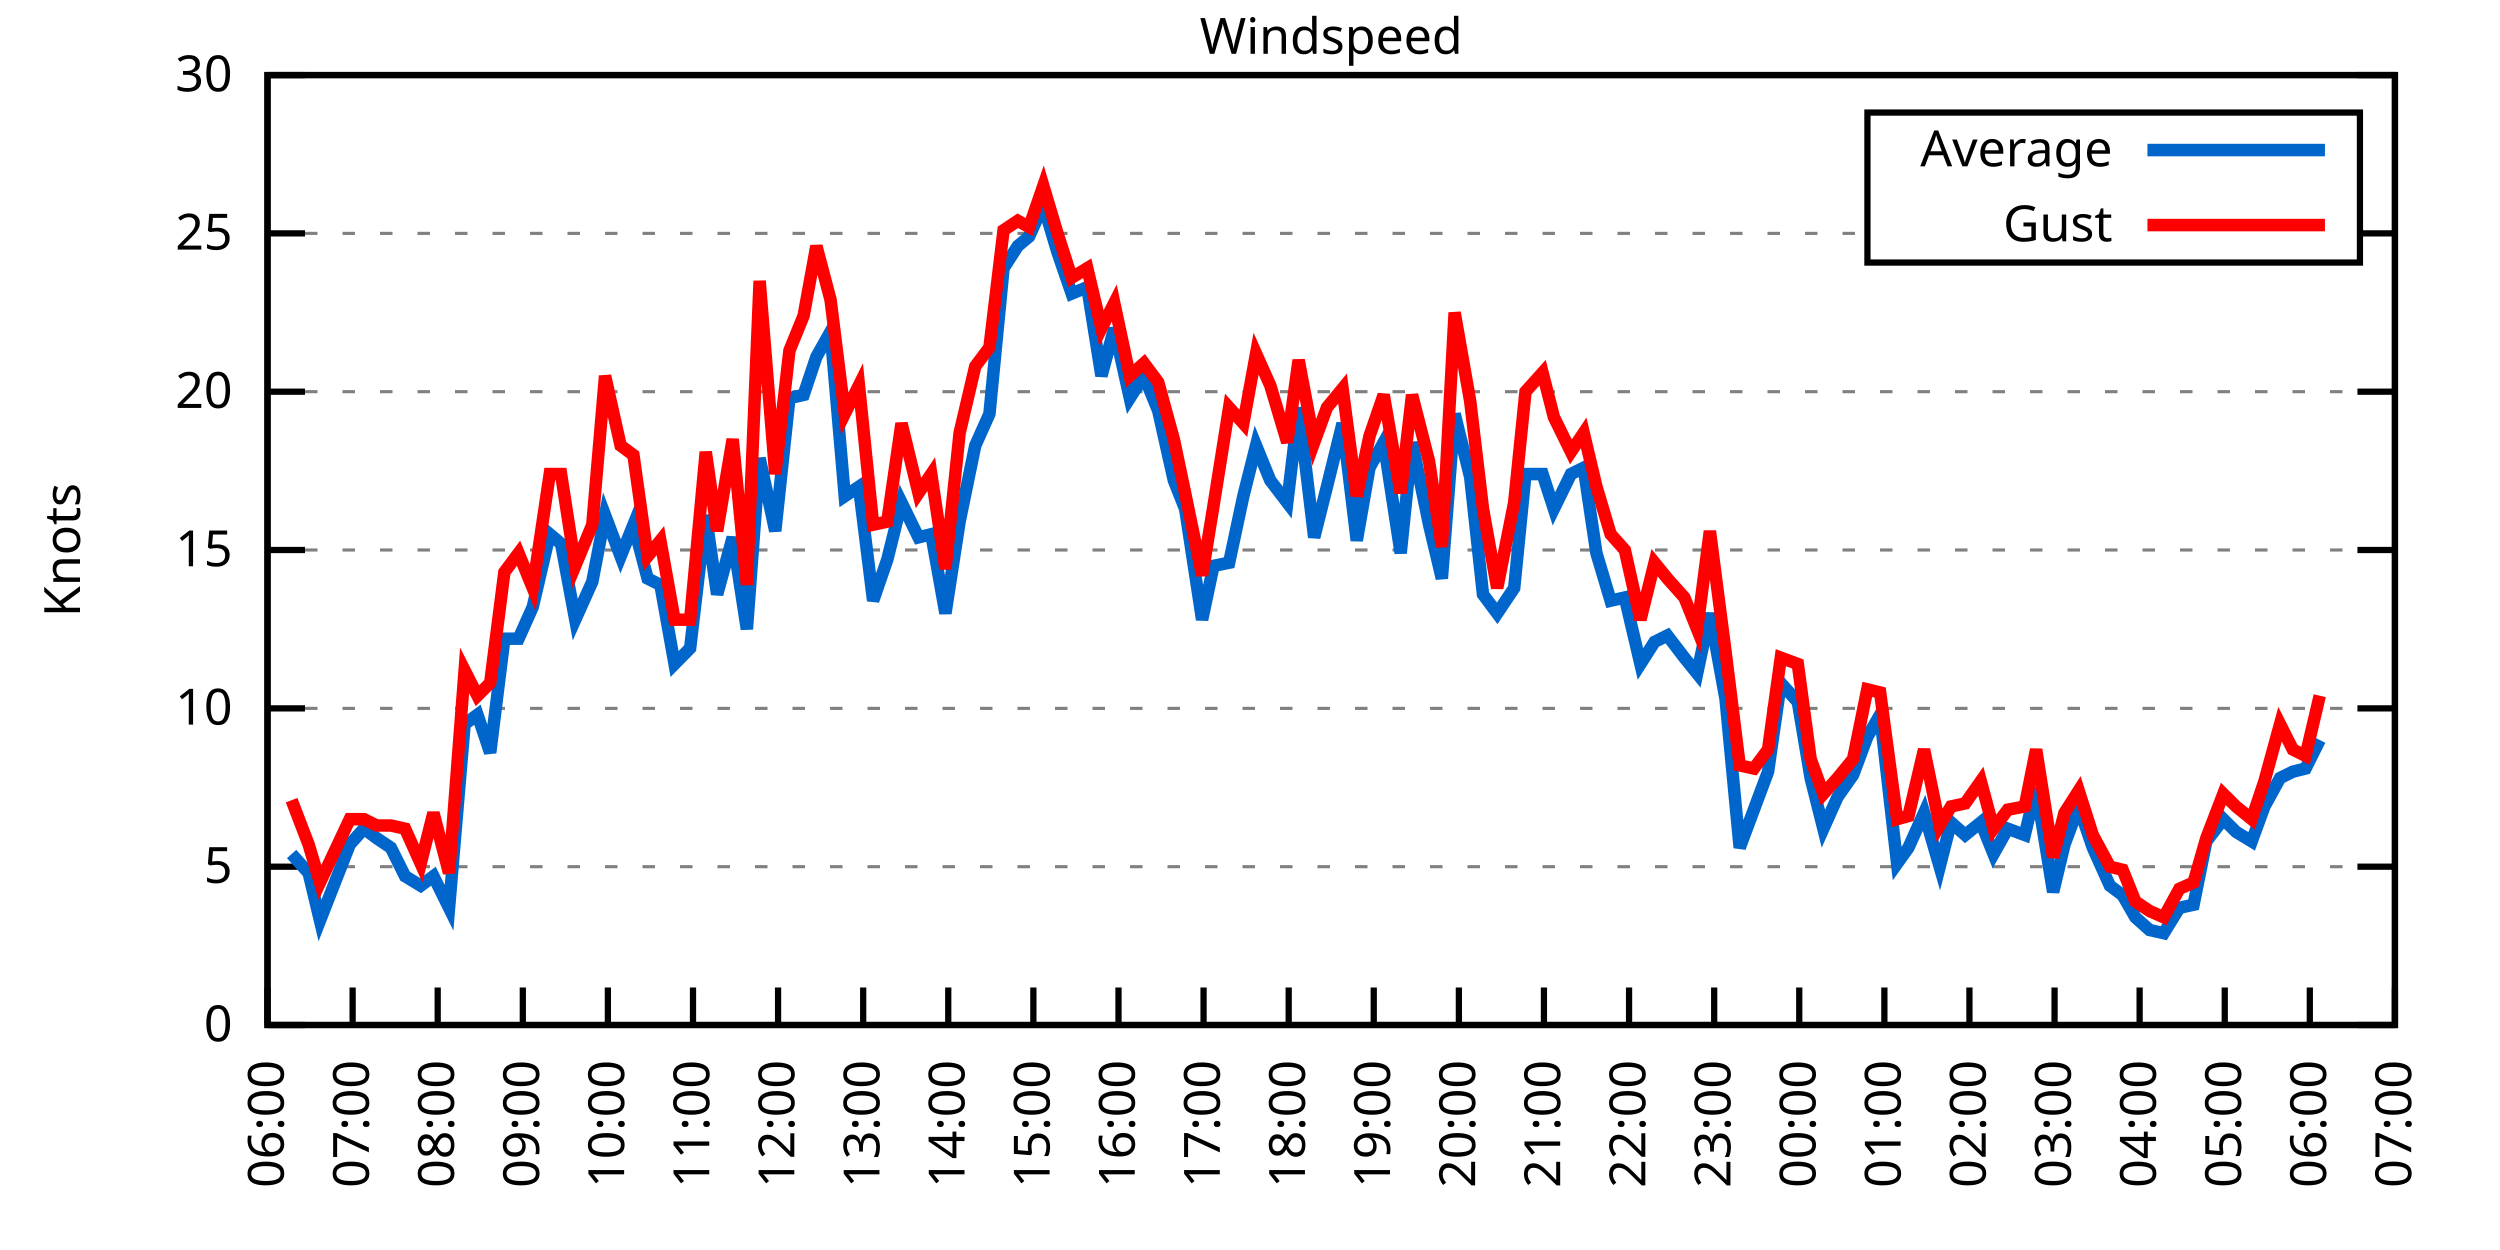
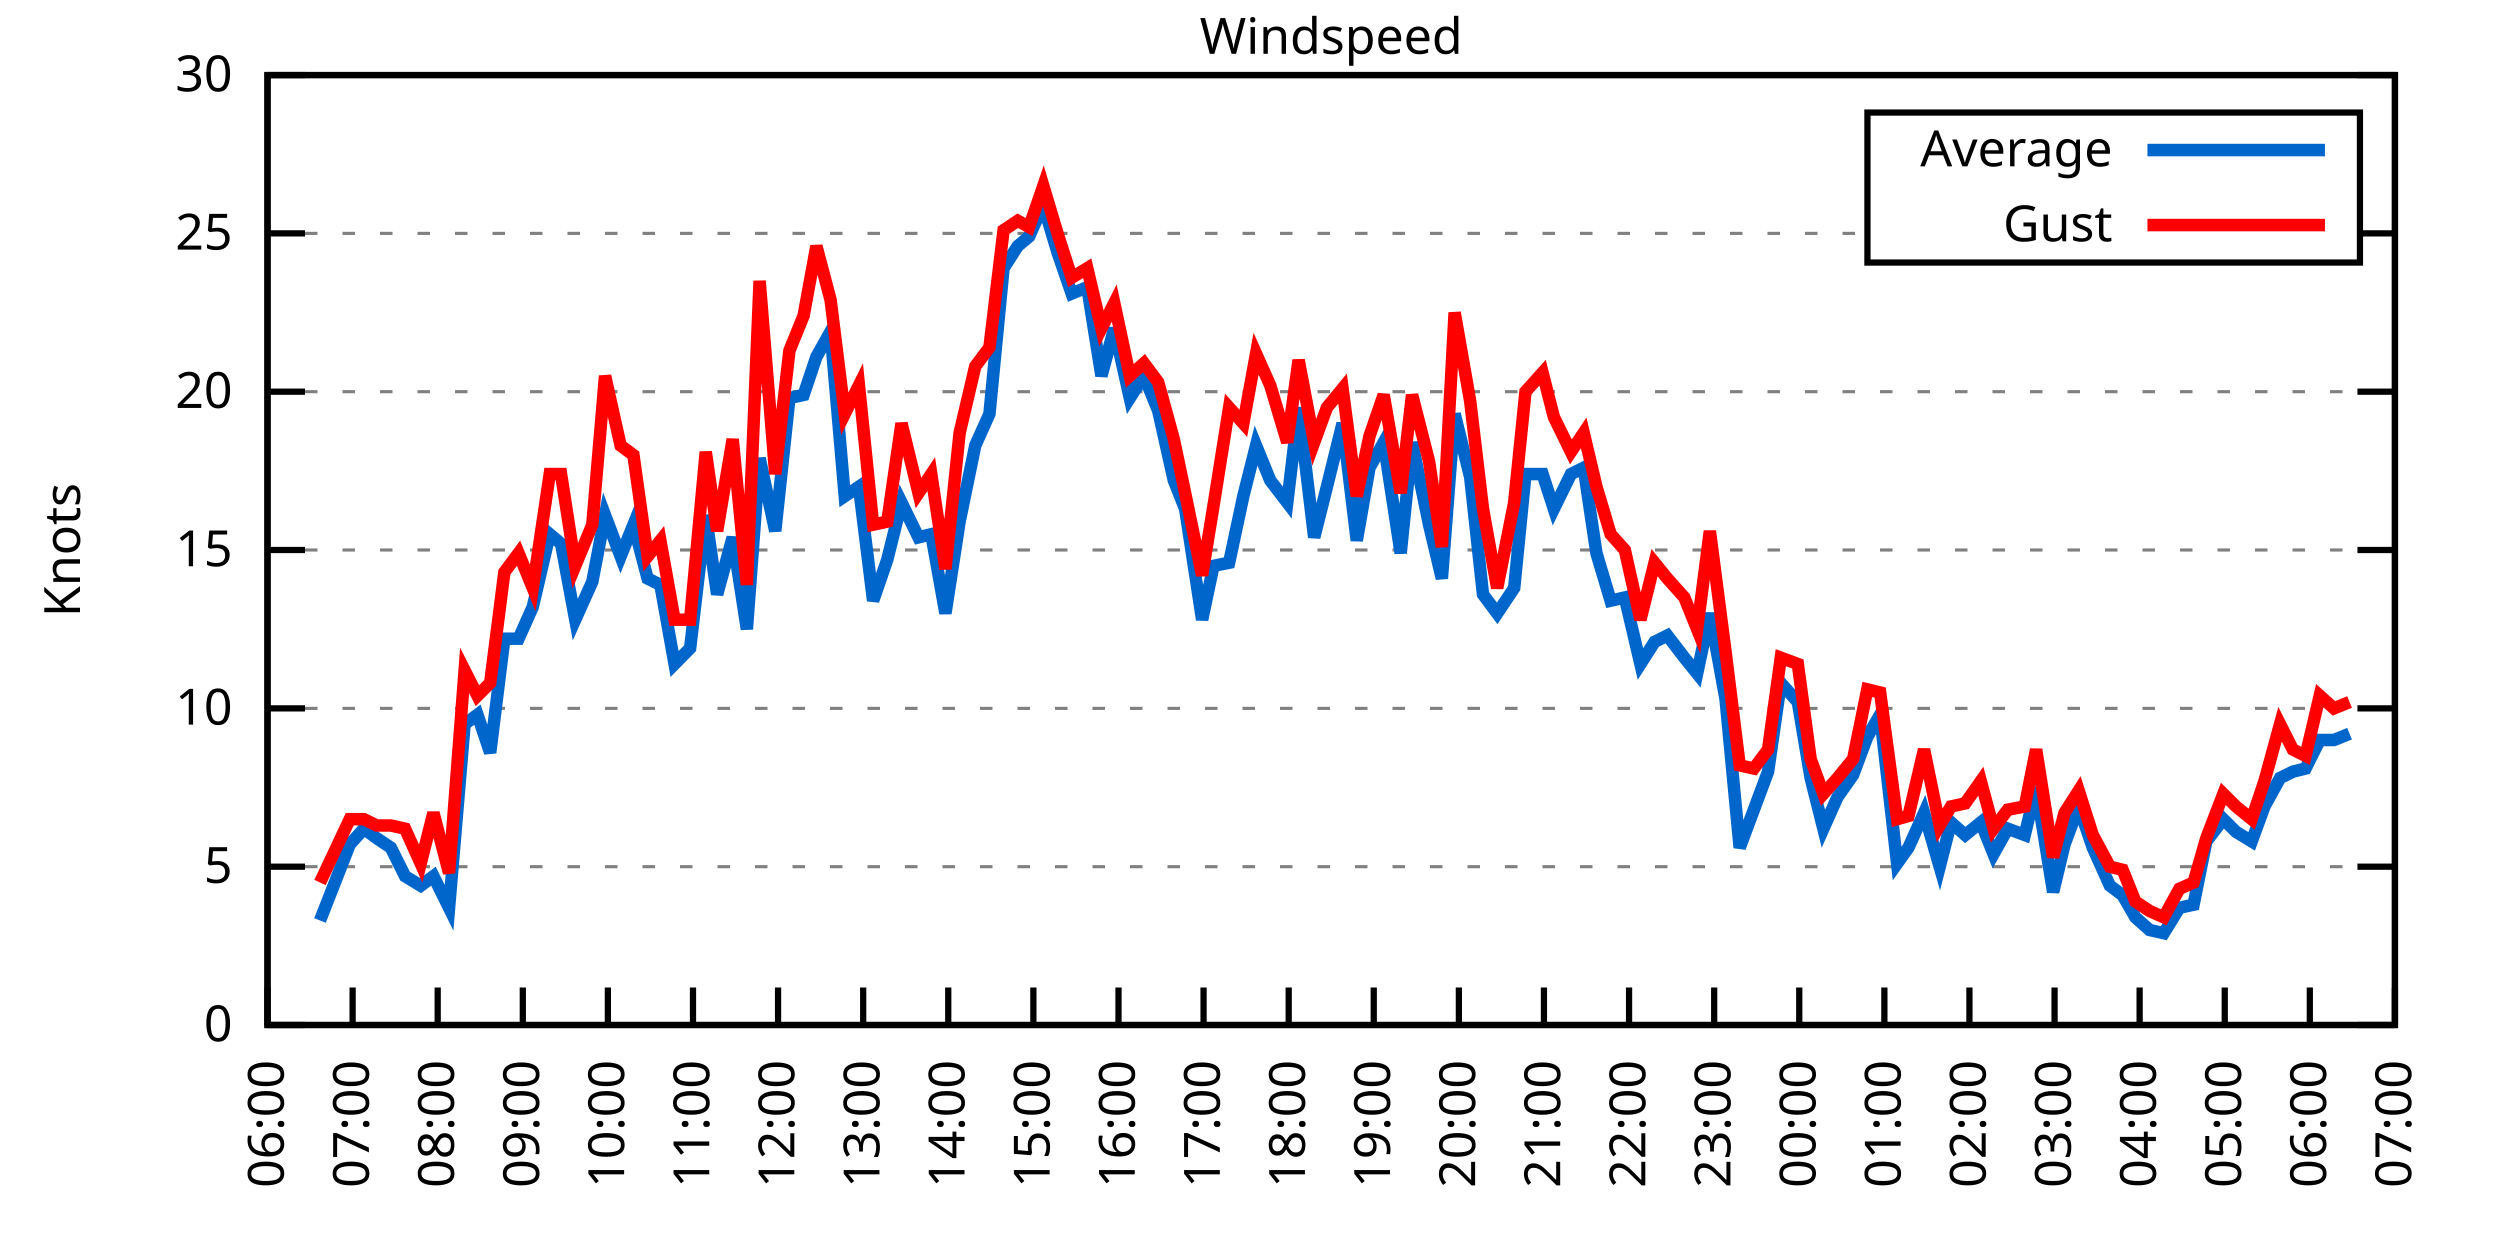
<svg xmlns="http://www.w3.org/2000/svg" xmlns:xlink="http://www.w3.org/1999/xlink" width="400" height="200" viewBox="0 0 400 200">
  <g id="gnuplot_canvas">
    <rect x="0" y="0" width="400" height="200" fill="none" />
    <defs>
      <circle id="gpDot" r="0.5" stroke-width="0.5" stroke="currentColor" />
      <path id="gpPt0" stroke-width="0.333" stroke="currentColor" d="M-1,0 h2 M0,-1 v2" />
      <path id="gpPt1" stroke-width="0.333" stroke="currentColor" d="M-1,-1 L1,1 M1,-1 L-1,1" />
      <path id="gpPt2" stroke-width="0.333" stroke="currentColor" d="M-1,0 L1,0 M0,-1 L0,1 M-1,-1 L1,1 M-1,1 L1,-1" />
      <rect id="gpPt3" stroke-width="0.333" stroke="currentColor" x="-1" y="-1" width="2" height="2" />
      <rect id="gpPt4" stroke-width="0.333" stroke="currentColor" fill="currentColor" x="-1" y="-1" width="2" height="2" />
      <circle id="gpPt5" stroke-width="0.333" stroke="currentColor" cx="0" cy="0" r="1" />
      <use xlink:href="#gpPt5" id="gpPt6" fill="currentColor" stroke="none" />
      <path id="gpPt7" stroke-width="0.333" stroke="currentColor" d="M0,-1.33 L-1.33,0.67 L1.33,0.67 z" />
      <use xlink:href="#gpPt7" id="gpPt8" fill="currentColor" stroke="none" />
      <use xlink:href="#gpPt7" id="gpPt9" stroke="currentColor" transform="rotate(180)" />
      <use xlink:href="#gpPt9" id="gpPt10" fill="currentColor" stroke="none" />
      <use xlink:href="#gpPt3" id="gpPt11" stroke="currentColor" transform="rotate(45)" />
      <use xlink:href="#gpPt11" id="gpPt12" fill="currentColor" stroke="none" />
      <path id="gpPt13" stroke-width="0.333" stroke="currentColor" d="M0,1.330 L1.265,0.411 L0.782,-1.067 L-0.782,-1.076 L-1.265,0.411 z" />
      <use xlink:href="#gpPt13" id="gpPt14" fill="currentColor" stroke="none" />
      <filter id="textbox" filterUnits="objectBoundingBox" x="0" y="0" height="1" width="1">
        <feFlood flood-color="white" flood-opacity="1" result="bgnd" />
        <feComposite in="SourceGraphic" in2="bgnd" operator="atop" />
      </filter>
      <filter id="greybox" filterUnits="objectBoundingBox" x="0" y="0" height="1" width="1">
        <feFlood flood-color="lightgrey" flood-opacity="1" result="grey" />
        <feComposite in="SourceGraphic" in2="grey" operator="atop" />
      </filter>
    </defs>
    <g fill="none" color="white" stroke="currentColor" stroke-width="1.00" stroke-linecap="butt" stroke-linejoin="miter">
</g>
    <g fill="none" color="black" stroke="currentColor" stroke-width="1.00" stroke-linecap="butt" stroke-linejoin="miter">
      <g stroke="none" shape-rendering="crispEdges">
        <polygon fill="rgb(255, 255, 255)" points="42.80,164.00 383.18,164.00 383.18,12.02 42.80,12.02 " />
      </g>
    </g>
    <g fill="none" color="black" stroke="currentColor" stroke-width="1.00" stroke-linecap="butt" stroke-linejoin="miter">
</g>
    <g fill="none" color="black" stroke="black" stroke-width="0.50" stroke-linecap="butt" stroke-linejoin="miter">
</g>
    <g fill="none" color="gray" stroke="currentColor" stroke-width="0.50" stroke-linecap="butt" stroke-linejoin="miter">
      <path stroke="gray" stroke-dasharray="2,4" class="gridline" d="M42.80,164.00 L383.19,164.00  " />
    </g>
    <g fill="none" color="gray" stroke="gray" stroke-width="1.00" stroke-linecap="butt" stroke-linejoin="miter">
</g>
    <g fill="none" color="black" stroke="currentColor" stroke-width="1.00" stroke-linecap="butt" stroke-linejoin="miter">
      <path stroke="black" d="M42.80,164.00 L48.80,164.00 M383.19,164.00 L377.19,164.00  " />
      <g transform="translate(37.20,166.60)" stroke="none" fill="black" font-family="Sans" font-size="8.00" text-anchor="end">
        <text>
          <tspan font-family="Sans"> 0</tspan>
        </text>
      </g>
    </g>
    <g fill="none" color="black" stroke="currentColor" stroke-width="1.00" stroke-linecap="butt" stroke-linejoin="miter">
</g>
    <g fill="none" color="black" stroke="black" stroke-width="0.50" stroke-linecap="butt" stroke-linejoin="miter">
</g>
    <g fill="none" color="gray" stroke="currentColor" stroke-width="0.50" stroke-linecap="butt" stroke-linejoin="miter">
      <path stroke="gray" stroke-dasharray="2,4" class="gridline" d="M42.80,138.67 L383.19,138.67  " />
    </g>
    <g fill="none" color="gray" stroke="gray" stroke-width="1.00" stroke-linecap="butt" stroke-linejoin="miter">
</g>
    <g fill="none" color="black" stroke="currentColor" stroke-width="1.00" stroke-linecap="butt" stroke-linejoin="miter">
      <path stroke="black" d="M42.80,138.67 L48.80,138.67 M383.19,138.67 L377.19,138.67  " />
      <g transform="translate(37.20,141.27)" stroke="none" fill="black" font-family="Sans" font-size="8.00" text-anchor="end">
        <text>
          <tspan font-family="Sans"> 5</tspan>
        </text>
      </g>
    </g>
    <g fill="none" color="black" stroke="currentColor" stroke-width="1.00" stroke-linecap="butt" stroke-linejoin="miter">
</g>
    <g fill="none" color="black" stroke="black" stroke-width="0.50" stroke-linecap="butt" stroke-linejoin="miter">
</g>
    <g fill="none" color="gray" stroke="currentColor" stroke-width="0.50" stroke-linecap="butt" stroke-linejoin="miter">
      <path stroke="gray" stroke-dasharray="2,4" class="gridline" d="M42.80,113.34 L383.19,113.34  " />
    </g>
    <g fill="none" color="gray" stroke="gray" stroke-width="1.00" stroke-linecap="butt" stroke-linejoin="miter">
</g>
    <g fill="none" color="black" stroke="currentColor" stroke-width="1.00" stroke-linecap="butt" stroke-linejoin="miter">
      <path stroke="black" d="M42.80,113.34 L48.80,113.34 M383.19,113.34 L377.19,113.34  " />
      <g transform="translate(37.20,115.94)" stroke="none" fill="black" font-family="Sans" font-size="8.00" text-anchor="end">
        <text>
          <tspan font-family="Sans"> 10</tspan>
        </text>
      </g>
    </g>
    <g fill="none" color="black" stroke="currentColor" stroke-width="1.00" stroke-linecap="butt" stroke-linejoin="miter">
</g>
    <g fill="none" color="black" stroke="black" stroke-width="0.50" stroke-linecap="butt" stroke-linejoin="miter">
</g>
    <g fill="none" color="gray" stroke="currentColor" stroke-width="0.50" stroke-linecap="butt" stroke-linejoin="miter">
      <path stroke="gray" stroke-dasharray="2,4" class="gridline" d="M42.80,88.00 L383.19,88.00  " />
    </g>
    <g fill="none" color="gray" stroke="gray" stroke-width="1.00" stroke-linecap="butt" stroke-linejoin="miter">
</g>
    <g fill="none" color="black" stroke="currentColor" stroke-width="1.00" stroke-linecap="butt" stroke-linejoin="miter">
      <path stroke="black" d="M42.80,88.00 L48.80,88.00 M383.19,88.00 L377.19,88.00  " />
      <g transform="translate(37.20,90.60)" stroke="none" fill="black" font-family="Sans" font-size="8.00" text-anchor="end">
        <text>
          <tspan font-family="Sans"> 15</tspan>
        </text>
      </g>
    </g>
    <g fill="none" color="black" stroke="currentColor" stroke-width="1.00" stroke-linecap="butt" stroke-linejoin="miter">
</g>
    <g fill="none" color="black" stroke="black" stroke-width="0.50" stroke-linecap="butt" stroke-linejoin="miter">
</g>
    <g fill="none" color="gray" stroke="currentColor" stroke-width="0.50" stroke-linecap="butt" stroke-linejoin="miter">
      <path stroke="gray" stroke-dasharray="2,4" class="gridline" d="M42.80,62.67 L383.19,62.67  " />
    </g>
    <g fill="none" color="gray" stroke="gray" stroke-width="1.00" stroke-linecap="butt" stroke-linejoin="miter">
</g>
    <g fill="none" color="black" stroke="currentColor" stroke-width="1.00" stroke-linecap="butt" stroke-linejoin="miter">
      <path stroke="black" d="M42.80,62.67 L48.80,62.67 M383.19,62.67 L377.19,62.67  " />
      <g transform="translate(37.20,65.27)" stroke="none" fill="black" font-family="Sans" font-size="8.00" text-anchor="end">
        <text>
          <tspan font-family="Sans"> 20</tspan>
        </text>
      </g>
    </g>
    <g fill="none" color="black" stroke="currentColor" stroke-width="1.00" stroke-linecap="butt" stroke-linejoin="miter">
</g>
    <g fill="none" color="black" stroke="black" stroke-width="0.50" stroke-linecap="butt" stroke-linejoin="miter">
</g>
    <g fill="none" color="gray" stroke="currentColor" stroke-width="0.50" stroke-linecap="butt" stroke-linejoin="miter">
      <path stroke="gray" stroke-dasharray="2,4" class="gridline" d="M42.80,37.34 L298.79,37.34 M377.59,37.34 L383.19,37.34  " />
    </g>
    <g fill="none" color="gray" stroke="gray" stroke-width="1.00" stroke-linecap="butt" stroke-linejoin="miter">
</g>
    <g fill="none" color="black" stroke="currentColor" stroke-width="1.00" stroke-linecap="butt" stroke-linejoin="miter">
      <path stroke="black" d="M42.80,37.34 L48.80,37.34 M383.19,37.34 L377.19,37.34  " />
      <g transform="translate(37.20,39.94)" stroke="none" fill="black" font-family="Sans" font-size="8.00" text-anchor="end">
        <text>
          <tspan font-family="Sans"> 25</tspan>
        </text>
      </g>
    </g>
    <g fill="none" color="black" stroke="currentColor" stroke-width="1.00" stroke-linecap="butt" stroke-linejoin="miter">
</g>
    <g fill="none" color="black" stroke="black" stroke-width="0.50" stroke-linecap="butt" stroke-linejoin="miter">
</g>
    <g fill="none" color="gray" stroke="currentColor" stroke-width="0.50" stroke-linecap="butt" stroke-linejoin="miter">
      <path stroke="gray" stroke-dasharray="2,4" class="gridline" d="M42.80,12.01 L383.19,12.01  " />
    </g>
    <g fill="none" color="gray" stroke="gray" stroke-width="1.00" stroke-linecap="butt" stroke-linejoin="miter">
</g>
    <g fill="none" color="black" stroke="currentColor" stroke-width="1.00" stroke-linecap="butt" stroke-linejoin="miter">
      <path stroke="black" d="M42.80,12.01 L48.80,12.01 M383.19,12.01 L377.19,12.01  " />
      <g transform="translate(37.20,14.61)" stroke="none" fill="black" font-family="Sans" font-size="8.00" text-anchor="end">
        <text>
          <tspan font-family="Sans"> 30</tspan>
        </text>
      </g>
    </g>
    <g fill="none" color="black" stroke="currentColor" stroke-width="1.00" stroke-linecap="butt" stroke-linejoin="miter">
      <path stroke="black" d="M42.80,164.00 L42.80,158.00  " />
      <g transform="translate(45.40,169.60) rotate(270.00)" stroke="none" fill="black" font-family="Sans" font-size="8.00" text-anchor="end">
        <text>
          <tspan font-family="Sans">06:00</tspan>
        </text>
      </g>
    </g>
    <g fill="none" color="black" stroke="currentColor" stroke-width="1.00" stroke-linecap="butt" stroke-linejoin="miter">
      <path stroke="black" d="M56.42,164.00 L56.42,158.00  " />
      <g transform="translate(59.02,169.60) rotate(270.00)" stroke="none" fill="black" font-family="Sans" font-size="8.00" text-anchor="end">
        <text>
          <tspan font-family="Sans">07:00</tspan>
        </text>
      </g>
    </g>
    <g fill="none" color="black" stroke="currentColor" stroke-width="1.00" stroke-linecap="butt" stroke-linejoin="miter">
      <path stroke="black" d="M70.03,164.00 L70.03,158.00  " />
      <g transform="translate(72.63,169.60) rotate(270.00)" stroke="none" fill="black" font-family="Sans" font-size="8.00" text-anchor="end">
        <text>
          <tspan font-family="Sans">08:00</tspan>
        </text>
      </g>
    </g>
    <g fill="none" color="black" stroke="currentColor" stroke-width="1.00" stroke-linecap="butt" stroke-linejoin="miter">
      <path stroke="black" d="M83.65,164.00 L83.65,158.00  " />
      <g transform="translate(86.25,169.60) rotate(270.00)" stroke="none" fill="black" font-family="Sans" font-size="8.00" text-anchor="end">
        <text>
          <tspan font-family="Sans">09:00</tspan>
        </text>
      </g>
    </g>
    <g fill="none" color="black" stroke="currentColor" stroke-width="1.00" stroke-linecap="butt" stroke-linejoin="miter">
      <path stroke="black" d="M97.26,164.00 L97.26,158.00  " />
      <g transform="translate(99.86,169.60) rotate(270.00)" stroke="none" fill="black" font-family="Sans" font-size="8.00" text-anchor="end">
        <text>
          <tspan font-family="Sans">10:00</tspan>
        </text>
      </g>
    </g>
    <g fill="none" color="black" stroke="currentColor" stroke-width="1.00" stroke-linecap="butt" stroke-linejoin="miter">
      <path stroke="black" d="M110.88,164.00 L110.88,158.00  " />
      <g transform="translate(113.48,169.60) rotate(270.00)" stroke="none" fill="black" font-family="Sans" font-size="8.00" text-anchor="end">
        <text>
          <tspan font-family="Sans">11:00</tspan>
        </text>
      </g>
    </g>
    <g fill="none" color="black" stroke="currentColor" stroke-width="1.00" stroke-linecap="butt" stroke-linejoin="miter">
      <path stroke="black" d="M124.49,164.00 L124.49,158.00  " />
      <g transform="translate(127.09,169.60) rotate(270.00)" stroke="none" fill="black" font-family="Sans" font-size="8.00" text-anchor="end">
        <text>
          <tspan font-family="Sans">12:00</tspan>
        </text>
      </g>
    </g>
    <g fill="none" color="black" stroke="currentColor" stroke-width="1.00" stroke-linecap="butt" stroke-linejoin="miter">
      <path stroke="black" d="M138.11,164.00 L138.11,158.00  " />
      <g transform="translate(140.71,169.60) rotate(270.00)" stroke="none" fill="black" font-family="Sans" font-size="8.00" text-anchor="end">
        <text>
          <tspan font-family="Sans">13:00</tspan>
        </text>
      </g>
    </g>
    <g fill="none" color="black" stroke="currentColor" stroke-width="1.00" stroke-linecap="butt" stroke-linejoin="miter">
      <path stroke="black" d="M151.72,164.00 L151.72,158.00  " />
      <g transform="translate(154.32,169.60) rotate(270.00)" stroke="none" fill="black" font-family="Sans" font-size="8.00" text-anchor="end">
        <text>
          <tspan font-family="Sans">14:00</tspan>
        </text>
      </g>
    </g>
    <g fill="none" color="black" stroke="currentColor" stroke-width="1.00" stroke-linecap="butt" stroke-linejoin="miter">
      <path stroke="black" d="M165.34,164.00 L165.34,158.00  " />
      <g transform="translate(167.94,169.60) rotate(270.00)" stroke="none" fill="black" font-family="Sans" font-size="8.00" text-anchor="end">
        <text>
          <tspan font-family="Sans">15:00</tspan>
        </text>
      </g>
    </g>
    <g fill="none" color="black" stroke="currentColor" stroke-width="1.00" stroke-linecap="butt" stroke-linejoin="miter">
      <path stroke="black" d="M178.96,164.00 L178.96,158.00  " />
      <g transform="translate(181.56,169.60) rotate(270.00)" stroke="none" fill="black" font-family="Sans" font-size="8.00" text-anchor="end">
        <text>
          <tspan font-family="Sans">16:00</tspan>
        </text>
      </g>
    </g>
    <g fill="none" color="black" stroke="currentColor" stroke-width="1.00" stroke-linecap="butt" stroke-linejoin="miter">
      <path stroke="black" d="M192.57,164.00 L192.57,158.00  " />
      <g transform="translate(195.17,169.60) rotate(270.00)" stroke="none" fill="black" font-family="Sans" font-size="8.00" text-anchor="end">
        <text>
          <tspan font-family="Sans">17:00</tspan>
        </text>
      </g>
    </g>
    <g fill="none" color="black" stroke="currentColor" stroke-width="1.00" stroke-linecap="butt" stroke-linejoin="miter">
      <path stroke="black" d="M206.19,164.00 L206.19,158.00  " />
      <g transform="translate(208.79,169.60) rotate(270.00)" stroke="none" fill="black" font-family="Sans" font-size="8.00" text-anchor="end">
        <text>
          <tspan font-family="Sans">18:00</tspan>
        </text>
      </g>
    </g>
    <g fill="none" color="black" stroke="currentColor" stroke-width="1.00" stroke-linecap="butt" stroke-linejoin="miter">
      <path stroke="black" d="M219.80,164.00 L219.80,158.00  " />
      <g transform="translate(222.40,169.60) rotate(270.00)" stroke="none" fill="black" font-family="Sans" font-size="8.00" text-anchor="end">
        <text>
          <tspan font-family="Sans">19:00</tspan>
        </text>
      </g>
    </g>
    <g fill="none" color="black" stroke="currentColor" stroke-width="1.00" stroke-linecap="butt" stroke-linejoin="miter">
      <path stroke="black" d="M233.42,164.00 L233.42,158.00  " />
      <g transform="translate(236.02,169.60) rotate(270.00)" stroke="none" fill="black" font-family="Sans" font-size="8.00" text-anchor="end">
        <text>
          <tspan font-family="Sans">20:00</tspan>
        </text>
      </g>
    </g>
    <g fill="none" color="black" stroke="currentColor" stroke-width="1.00" stroke-linecap="butt" stroke-linejoin="miter">
      <path stroke="black" d="M247.03,164.00 L247.03,158.00  " />
      <g transform="translate(249.63,169.60) rotate(270.00)" stroke="none" fill="black" font-family="Sans" font-size="8.00" text-anchor="end">
        <text>
          <tspan font-family="Sans">21:00</tspan>
        </text>
      </g>
    </g>
    <g fill="none" color="black" stroke="currentColor" stroke-width="1.00" stroke-linecap="butt" stroke-linejoin="miter">
      <path stroke="black" d="M260.65,164.00 L260.65,158.00  " />
      <g transform="translate(263.25,169.60) rotate(270.00)" stroke="none" fill="black" font-family="Sans" font-size="8.00" text-anchor="end">
        <text>
          <tspan font-family="Sans">22:00</tspan>
        </text>
      </g>
    </g>
    <g fill="none" color="black" stroke="currentColor" stroke-width="1.00" stroke-linecap="butt" stroke-linejoin="miter">
      <path stroke="black" d="M274.27,164.00 L274.27,158.00  " />
      <g transform="translate(276.87,169.60) rotate(270.00)" stroke="none" fill="black" font-family="Sans" font-size="8.00" text-anchor="end">
        <text>
          <tspan font-family="Sans">23:00</tspan>
        </text>
      </g>
    </g>
    <g fill="none" color="black" stroke="currentColor" stroke-width="1.00" stroke-linecap="butt" stroke-linejoin="miter">
      <path stroke="black" d="M287.88,164.00 L287.88,158.00  " />
      <g transform="translate(290.48,169.60) rotate(270.00)" stroke="none" fill="black" font-family="Sans" font-size="8.00" text-anchor="end">
        <text>
          <tspan font-family="Sans">00:00</tspan>
        </text>
      </g>
    </g>
    <g fill="none" color="black" stroke="currentColor" stroke-width="1.00" stroke-linecap="butt" stroke-linejoin="miter">
      <path stroke="black" d="M301.50,164.00 L301.50,158.00  " />
      <g transform="translate(304.10,169.60) rotate(270.00)" stroke="none" fill="black" font-family="Sans" font-size="8.00" text-anchor="end">
        <text>
          <tspan font-family="Sans">01:00</tspan>
        </text>
      </g>
    </g>
    <g fill="none" color="black" stroke="currentColor" stroke-width="1.00" stroke-linecap="butt" stroke-linejoin="miter">
      <path stroke="black" d="M315.11,164.00 L315.11,158.00  " />
      <g transform="translate(317.71,169.60) rotate(270.00)" stroke="none" fill="black" font-family="Sans" font-size="8.00" text-anchor="end">
        <text>
          <tspan font-family="Sans">02:00</tspan>
        </text>
      </g>
    </g>
    <g fill="none" color="black" stroke="currentColor" stroke-width="1.00" stroke-linecap="butt" stroke-linejoin="miter">
      <path stroke="black" d="M328.73,164.00 L328.73,158.00  " />
      <g transform="translate(331.33,169.60) rotate(270.00)" stroke="none" fill="black" font-family="Sans" font-size="8.00" text-anchor="end">
        <text>
          <tspan font-family="Sans">03:00</tspan>
        </text>
      </g>
    </g>
    <g fill="none" color="black" stroke="currentColor" stroke-width="1.00" stroke-linecap="butt" stroke-linejoin="miter">
      <path stroke="black" d="M342.34,164.00 L342.34,158.00  " />
      <g transform="translate(344.94,169.60) rotate(270.00)" stroke="none" fill="black" font-family="Sans" font-size="8.00" text-anchor="end">
        <text>
          <tspan font-family="Sans">04:00</tspan>
        </text>
      </g>
    </g>
    <g fill="none" color="black" stroke="currentColor" stroke-width="1.00" stroke-linecap="butt" stroke-linejoin="miter">
      <path stroke="black" d="M355.96,164.00 L355.96,158.00  " />
      <g transform="translate(358.56,169.60) rotate(270.00)" stroke="none" fill="black" font-family="Sans" font-size="8.00" text-anchor="end">
        <text>
          <tspan font-family="Sans">05:00</tspan>
        </text>
      </g>
    </g>
    <g fill="none" color="black" stroke="currentColor" stroke-width="1.00" stroke-linecap="butt" stroke-linejoin="miter">
      <path stroke="black" d="M369.57,164.00 L369.57,158.00  " />
      <g transform="translate(372.17,169.60) rotate(270.00)" stroke="none" fill="black" font-family="Sans" font-size="8.00" text-anchor="end">
        <text>
          <tspan font-family="Sans">06:00</tspan>
        </text>
      </g>
    </g>
    <g fill="none" color="black" stroke="currentColor" stroke-width="1.00" stroke-linecap="butt" stroke-linejoin="miter">
      <path stroke="black" d="M383.19,164.00 L383.19,158.00  " />
      <g transform="translate(385.79,169.60) rotate(270.00)" stroke="none" fill="black" font-family="Sans" font-size="8.00" text-anchor="end">
        <text>
          <tspan font-family="Sans">07:00</tspan>
        </text>
      </g>
    </g>
    <g fill="none" color="black" stroke="currentColor" stroke-width="1.00" stroke-linecap="butt" stroke-linejoin="miter">
</g>
    <g fill="none" color="black" stroke="currentColor" stroke-width="1.00" stroke-linecap="butt" stroke-linejoin="miter">
      <path stroke="black" d="M42.80,12.01 L42.80,164.00 L383.19,164.00 L383.19,12.01 L42.80,12.01 Z  " />
    </g>
    <g fill="none" color="black" stroke="currentColor" stroke-width="1.00" stroke-linecap="butt" stroke-linejoin="miter">
</g>
    <g fill="none" color="black" stroke="currentColor" stroke-width="1.00" stroke-linecap="butt" stroke-linejoin="miter">
      <path stroke="black" d="M298.79,42.01 L298.79,18.01 L377.59,18.01 L377.59,42.01 L298.79,42.01 Z  " />
    </g>
    <g id="Windspeed_plot_1">
      <g fill="none" color="white" stroke="black" stroke-width="2.00" stroke-linecap="butt" stroke-linejoin="miter">
</g>
      <g fill="none" color="black" stroke="currentColor" stroke-width="2.00" stroke-linecap="butt" stroke-linejoin="miter">
        <g transform="translate(337.99,26.61)" stroke="none" fill="black" font-family="Sans" font-size="8.00" text-anchor="end">
          <text>
            <tspan font-family="Sans">Average</tspan>
          </text>
        </g>
      </g>
      <g fill="none" color="black" stroke="currentColor" stroke-width="2.00" stroke-linecap="butt" stroke-linejoin="miter">
-         <path stroke="rgb(  0, 102, 204)" d="M343.59,24.01 L371.99,24.01 M46.66,136.64 L49.38,139.68 L51.20,147.28 L55.96,135.12 L58.23,132.59 L60.27,134.11   L62.54,135.63 L64.81,140.19 L67.31,141.71 L69.35,140.19 L71.85,145.25 L74.34,115.87 L76.39,114.35 L78.43,120.43   L80.70,102.19 L82.97,102.19 L85.24,97.12 L87.96,85.47 L89.77,86.99 L92.04,99.15 L94.77,93.07 L96.81,82.43   L99.30,89.02 L101.35,83.95 L103.62,92.56 L105.66,93.58 L107.93,106.24 L110.42,103.71 L112.92,82.43 L114.74,95.10   L117.23,85.98 L119.50,100.67 L121.54,73.31 L124.04,84.97 L126.31,63.69 L128.58,63.18 L130.62,57.10 L132.89,53.05   L135.16,79.39 L137.43,77.87 L139.70,96.11 L141.97,89.52 L144.24,80.41 L146.96,85.98 L149.00,85.47 L151.27,98.14   L153.54,83.45 L156.04,71.29 L158.31,66.22 L160.57,42.91 L162.84,39.37 L164.66,37.85 L166.93,32.78 L169.20,40.38   L171.47,46.97 L173.96,45.95 L176.23,60.14 L178.28,52.54 L180.77,63.69 L183.04,60.14 L185.31,65.71 L187.81,76.86   L189.62,81.42 L192.34,99.15 L194.16,90.54 L196.66,90.03 L198.93,79.39 L200.97,71.29 L203.24,76.86 L205.96,80.41   L207.78,65.21 L210.27,85.98 L212.31,77.87 L214.81,67.74 L217.08,86.49 L219.12,74.83 L221.39,70.78 L224.11,88.51   L225.93,70.78 L228.65,83.95 L230.70,92.56 L232.74,66.22 L235.23,76.35 L237.28,95.10 L239.55,98.14 L242.27,94.08   L244.08,75.85 L246.81,75.85 L248.62,81.42 L251.35,75.85 L253.39,74.83 L255.43,88.51 L257.70,96.11 L259.97,95.60   L262.47,106.24 L264.73,102.70 L266.78,101.68 L269.50,105.23 L271.54,107.76 L273.58,98.14 L276.08,111.82 L278.35,135.63   L280.62,129.55 L282.89,123.47 L284.93,109.28 L287.65,112.32 L289.70,124.48 L291.74,132.59 L294.01,127.52 L296.50,123.98   L298.77,117.90 L300.82,114.35 L303.54,138.16 L305.35,135.63 L307.85,130.06 L310.35,138.67 L312.16,131.58 L314.43,133.60   L316.93,131.58 L318.97,136.64 L321.24,132.59 L323.96,133.60 L325.78,126.00 L328.50,142.72 L330.32,135.12 L332.59,129.04   L334.85,135.63 L337.58,141.71 L339.62,143.23 L341.66,146.77 L343.93,148.80 L346.20,149.31 L348.70,145.25 L350.97,144.75   L353.01,134.62 L355.73,131.07 L357.77,133.10 L360.27,134.62 L362.31,129.04 L364.81,124.48 L366.85,123.47 L368.89,122.96   L371.16,118.40  " />
+         <path stroke="rgb(  0, 102, 204)" d="M343.59,24.01 L371.99,24.01 M51.20,147.28 L55.96,135.12 L58.23,132.59 L60.27,134.11 L62.54,135.63 L64.81,140.19   L67.31,141.71 L69.35,140.19 L71.85,145.25 L74.34,115.87 L76.39,114.35 L78.43,120.43 L80.70,102.19 L82.97,102.19   L85.24,97.12 L87.96,85.47 L89.77,86.99 L92.04,99.15 L94.77,93.07 L96.81,82.43 L99.30,89.02 L101.35,83.95   L103.62,92.56 L105.66,93.58 L107.93,106.24 L110.42,103.71 L112.92,82.43 L114.74,95.10 L117.23,85.98 L119.50,100.67   L121.54,73.31 L124.04,84.97 L126.31,63.69 L128.58,63.18 L130.62,57.10 L132.89,53.05 L135.16,79.39 L137.43,77.87   L139.70,96.11 L141.97,89.52 L144.24,80.41 L146.96,85.98 L149.00,85.47 L151.27,98.14 L153.54,83.45 L156.04,71.29   L158.31,66.22 L160.57,42.91 L162.84,39.37 L164.66,37.85 L166.93,32.78 L169.20,40.38 L171.47,46.97 L173.96,45.95   L176.23,60.14 L178.28,52.54 L180.77,63.69 L183.04,60.14 L185.31,65.71 L187.81,76.86 L189.62,81.42 L192.34,99.15   L194.16,90.54 L196.66,90.03 L198.93,79.39 L200.97,71.29 L203.24,76.86 L205.96,80.41 L207.78,65.21 L210.27,85.98   L212.31,77.87 L214.81,67.74 L217.08,86.49 L219.12,74.83 L221.39,70.78 L224.11,88.51 L225.93,70.78 L228.65,83.95   L230.70,92.56 L232.74,66.22 L235.23,76.35 L237.28,95.10 L239.55,98.14 L242.27,94.08 L244.08,75.85 L246.81,75.85   L248.62,81.42 L251.35,75.85 L253.39,74.83 L255.43,88.51 L257.70,96.11 L259.97,95.60 L262.47,106.24 L264.73,102.70   L266.78,101.68 L269.50,105.23 L271.54,107.76 L273.58,98.14 L276.08,111.82 L278.35,135.63 L280.62,129.55 L282.89,123.47   L284.93,109.28 L287.65,112.32 L289.70,124.48 L291.74,132.59 L294.01,127.52 L296.50,123.98 L298.77,117.90 L300.82,114.35   L303.54,138.16 L305.35,135.63 L307.85,130.06 L310.35,138.67 L312.16,131.58 L314.43,133.60 L316.93,131.58 L318.97,136.64   L321.24,132.59 L323.96,133.60 L325.78,126.00 L328.50,142.72 L330.32,135.12 L332.59,129.04 L334.85,135.63 L337.58,141.71   L339.62,143.23 L341.66,146.77 L343.93,148.80 L346.20,149.31 L348.70,145.25 L350.97,144.75 L353.01,134.62 L355.73,131.07   L357.77,133.10 L360.27,134.62 L362.31,129.04 L364.81,124.48 L366.85,123.47 L368.89,122.96 L371.16,118.40 L373.43,118.40   L375.93,117.39  " />
      </g>
    </g>
    <g id="Windspeed_plot_2">
      <g fill="none" color="black" stroke="currentColor" stroke-width="2.00" stroke-linecap="butt" stroke-linejoin="miter">
        <g transform="translate(337.99,38.61)" stroke="none" fill="black" font-family="Sans" font-size="8.00" text-anchor="end">
          <text>
            <tspan font-family="Sans">Gust</tspan>
          </text>
        </g>
      </g>
      <g fill="none" color="black" stroke="currentColor" stroke-width="2.00" stroke-linecap="butt" stroke-linejoin="miter">
-         <path stroke="rgb(255,   0,   0)" d="M343.59,36.01 L371.99,36.01 M46.66,128.03 L49.38,135.12 L51.20,141.20 L55.96,131.07 L58.23,131.07 L60.27,132.08   L62.54,132.08 L64.81,132.59 L67.31,138.16 L69.35,130.06 L71.85,139.68 L74.34,107.26 L76.39,111.31 L78.43,109.28   L80.70,91.55 L82.97,88.51 L85.24,94.08 L87.96,75.85 L89.77,75.85 L92.04,90.54 L94.77,83.95 L96.81,60.14   L99.30,71.29 L101.35,72.81 L103.62,89.02 L105.66,86.49 L107.93,99.15 L110.42,99.15 L112.92,72.30 L114.74,84.97   L117.23,70.27 L119.50,93.58 L121.54,44.94 L124.04,75.85 L126.31,56.09 L128.58,50.51 L130.62,39.37 L132.89,47.98   L135.16,66.22 L137.43,61.66 L139.70,83.95 L141.97,83.45 L144.24,67.74 L146.96,78.89 L149.00,75.85 L151.27,91.04   L153.54,69.26 L156.04,58.62 L158.31,55.58 L160.57,36.84 L162.84,35.32 L164.66,36.33 L166.93,29.74 L169.20,37.34   L171.47,44.43 L173.96,42.91 L176.23,52.54 L178.28,48.49 L180.77,60.14 L183.04,58.11 L185.31,61.15 L187.81,70.27   L189.62,78.89 L192.34,92.06 L194.16,80.91 L196.66,65.21 L198.93,67.74 L200.97,56.59 L203.24,61.66 L205.96,70.78   L207.78,57.61 L210.27,70.78 L212.31,65.21 L214.81,62.17 L217.08,79.39 L219.12,69.77 L221.39,63.18 L224.11,78.89   L225.93,63.18 L228.65,73.82 L230.70,87.50 L232.74,50.01 L235.23,64.19 L237.28,81.42 L239.55,94.08 L242.27,80.41   L244.08,62.67 L246.81,59.63 L248.62,66.73 L251.35,72.30 L253.39,69.26 L255.43,77.87 L257.70,85.47 L259.97,88.00   L262.47,99.15 L264.73,90.03 L266.78,92.56 L269.50,95.60 L271.54,100.67 L273.58,84.97 L276.08,104.22 L278.35,122.46   L280.62,122.96 L282.89,119.92 L284.93,105.23 L287.65,106.24 L289.70,121.44 L291.74,127.02 L294.01,124.48 L296.50,121.44   L298.77,110.30 L300.82,110.80 L303.54,131.07 L305.35,130.56 L307.85,119.92 L310.35,132.08 L312.16,129.04 L314.43,128.54   L316.93,124.99 L318.97,132.59 L321.24,129.55 L323.96,129.04 L325.78,119.92 L328.50,137.15 L330.32,130.06 L332.59,126.51   L334.85,133.60 L337.58,138.67 L339.62,139.17 L341.66,144.24 L343.93,145.76 L346.20,146.77 L348.70,142.21 L350.97,141.20   L353.01,134.11 L355.73,127.02 L357.77,129.04 L360.27,131.07 L362.31,124.99 L364.81,115.87 L366.85,119.92 L368.89,120.94   L371.16,111.31  " />
+         <path stroke="rgb(255,   0,   0)" d="M343.59,36.01 L371.99,36.01 M51.20,141.20 L55.96,131.07 L58.23,131.07 L60.27,132.08 L62.54,132.08 L64.81,132.59   L67.31,138.16 L69.35,130.06 L71.85,139.68 L74.34,107.26 L76.39,111.31 L78.43,109.28 L80.70,91.55 L82.97,88.51   L85.24,94.08 L87.96,75.85 L89.77,75.85 L92.04,90.54 L94.77,83.95 L96.81,60.14 L99.30,71.29 L101.35,72.81   L103.62,89.02 L105.66,86.49 L107.93,99.15 L110.42,99.15 L112.92,72.30 L114.74,84.97 L117.23,70.27 L119.50,93.58   L121.54,44.94 L124.04,75.85 L126.31,56.09 L128.58,50.51 L130.62,39.37 L132.89,47.98 L135.16,66.22 L137.43,61.66   L139.70,83.95 L141.97,83.45 L144.24,67.74 L146.96,78.89 L149.00,75.85 L151.27,91.04 L153.54,69.26 L156.04,58.62   L158.31,55.58 L160.57,36.84 L162.84,35.32 L164.66,36.33 L166.93,29.74 L169.20,37.34 L171.47,44.43 L173.96,42.91   L176.23,52.54 L178.28,48.49 L180.77,60.14 L183.04,58.11 L185.31,61.15 L187.81,70.27 L189.62,78.89 L192.34,92.06   L194.16,80.91 L196.66,65.21 L198.93,67.74 L200.97,56.59 L203.24,61.66 L205.96,70.78 L207.78,57.61 L210.27,70.78   L212.31,65.21 L214.81,62.17 L217.08,79.39 L219.12,69.77 L221.39,63.18 L224.11,78.89 L225.93,63.18 L228.65,73.82   L230.70,87.50 L232.74,50.01 L235.23,64.19 L237.28,81.42 L239.55,94.08 L242.27,80.41 L244.08,62.67 L246.81,59.63   L248.62,66.73 L251.35,72.30 L253.39,69.26 L255.43,77.87 L257.70,85.47 L259.97,88.00 L262.47,99.15 L264.73,90.03   L266.78,92.56 L269.50,95.60 L271.54,100.67 L273.58,84.97 L276.08,104.22 L278.35,122.46 L280.62,122.96 L282.89,119.92   L284.93,105.23 L287.65,106.24 L289.70,121.44 L291.74,127.02 L294.01,124.48 L296.50,121.44 L298.77,110.30 L300.82,110.80   L303.54,131.07 L305.35,130.56 L307.85,119.92 L310.35,132.08 L312.16,129.04 L314.43,128.54 L316.93,124.99 L318.97,132.59   L321.24,129.55 L323.96,129.04 L325.78,119.92 L328.50,137.15 L330.32,130.06 L332.59,126.51 L334.85,133.60 L337.58,138.67   L339.62,139.17 L341.66,144.24 L343.93,145.76 L346.20,146.77 L348.70,142.21 L350.97,141.20 L353.01,134.11 L355.73,127.02   L357.77,129.04 L360.27,131.07 L362.31,124.99 L364.81,115.87 L366.85,119.92 L368.89,120.94 L371.16,111.31 L373.43,113.34   L375.93,112.32  " />
      </g>
    </g>
    <g fill="none" color="black" stroke="currentColor" stroke-width="2.00" stroke-linecap="butt" stroke-linejoin="miter">
</g>
    <g fill="none" color="black" stroke="black" stroke-width="1.00" stroke-linecap="butt" stroke-linejoin="miter">
</g>
    <g fill="none" color="black" stroke="currentColor" stroke-width="1.00" stroke-linecap="butt" stroke-linejoin="miter">
      <path stroke="black" d="M42.80,12.01 L42.80,164.00 L383.19,164.00 L383.19,12.01 L42.80,12.01 Z  " />
      <g transform="translate(12.80,88.01) rotate(270.00)" stroke="none" fill="black" font-family="Sans" font-size="8.00" text-anchor="middle">
        <text>
          <tspan font-family="Sans">Knots</tspan>
        </text>
      </g>
    </g>
    <g fill="none" color="black" stroke="currentColor" stroke-width="1.00" stroke-linecap="butt" stroke-linejoin="miter">
</g>
    <g fill="none" color="black" stroke="currentColor" stroke-width="1.00" stroke-linecap="butt" stroke-linejoin="miter">
      <g transform="translate(212.99,8.61)" stroke="none" fill="black" font-family="Sans" font-size="8.00" text-anchor="middle">
        <text>
          <tspan font-family="Sans">Windspeed</tspan>
        </text>
      </g>
    </g>
    <g fill="none" color="black" stroke="currentColor" stroke-width="1.00" stroke-linecap="butt" stroke-linejoin="miter">
</g>
  </g>
</svg>
